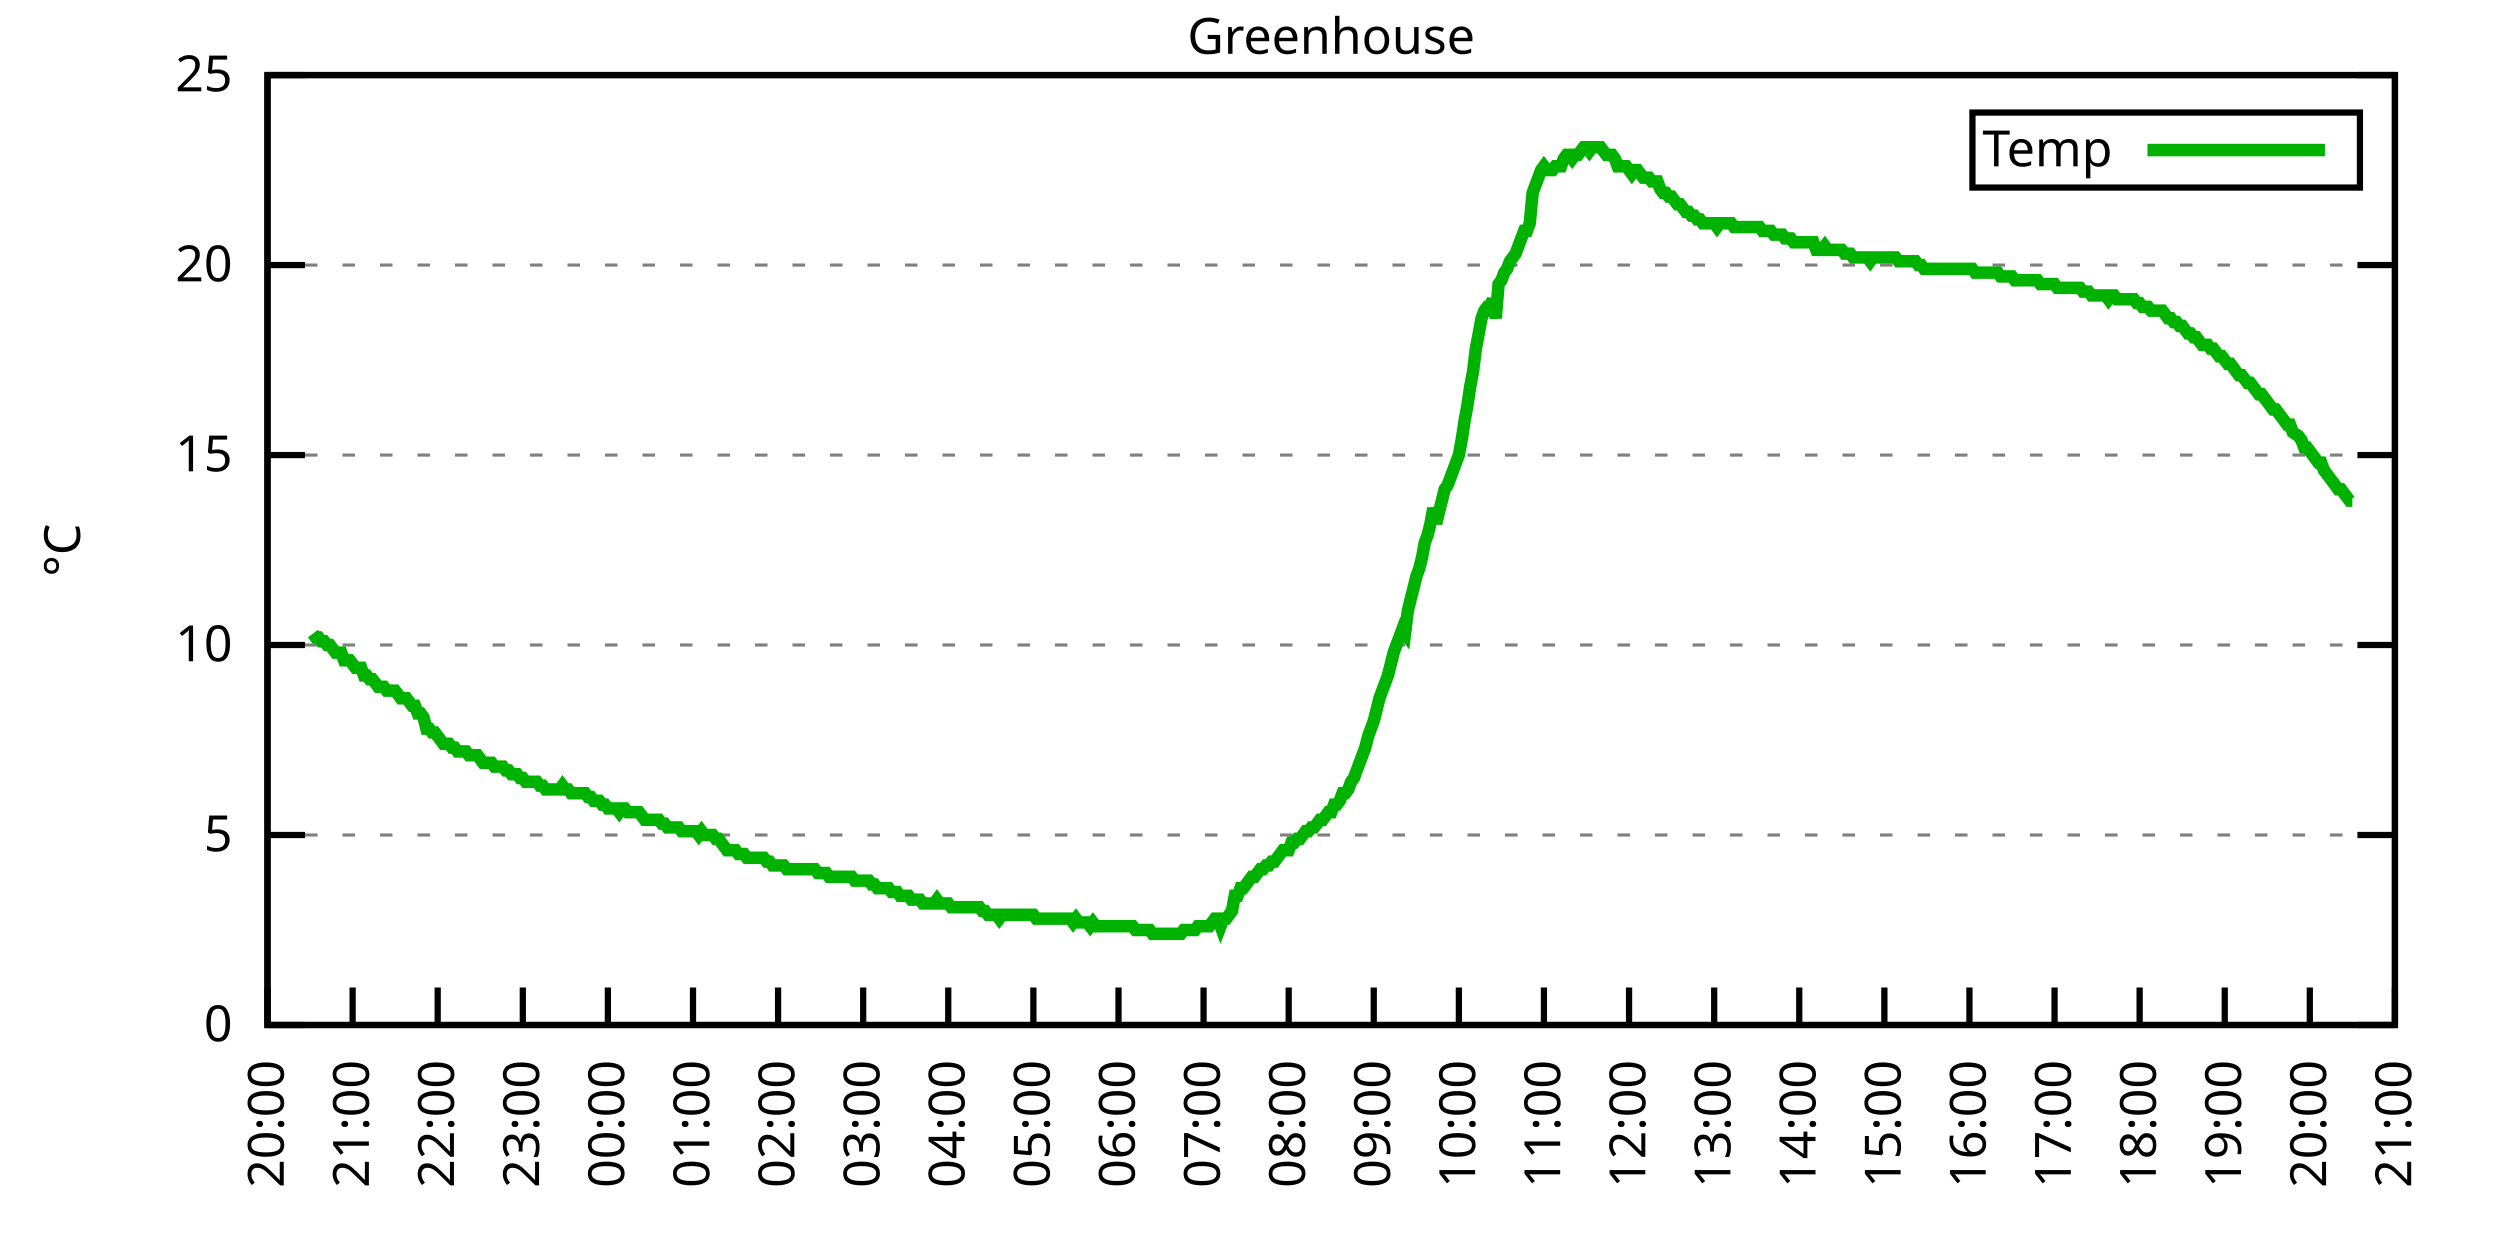
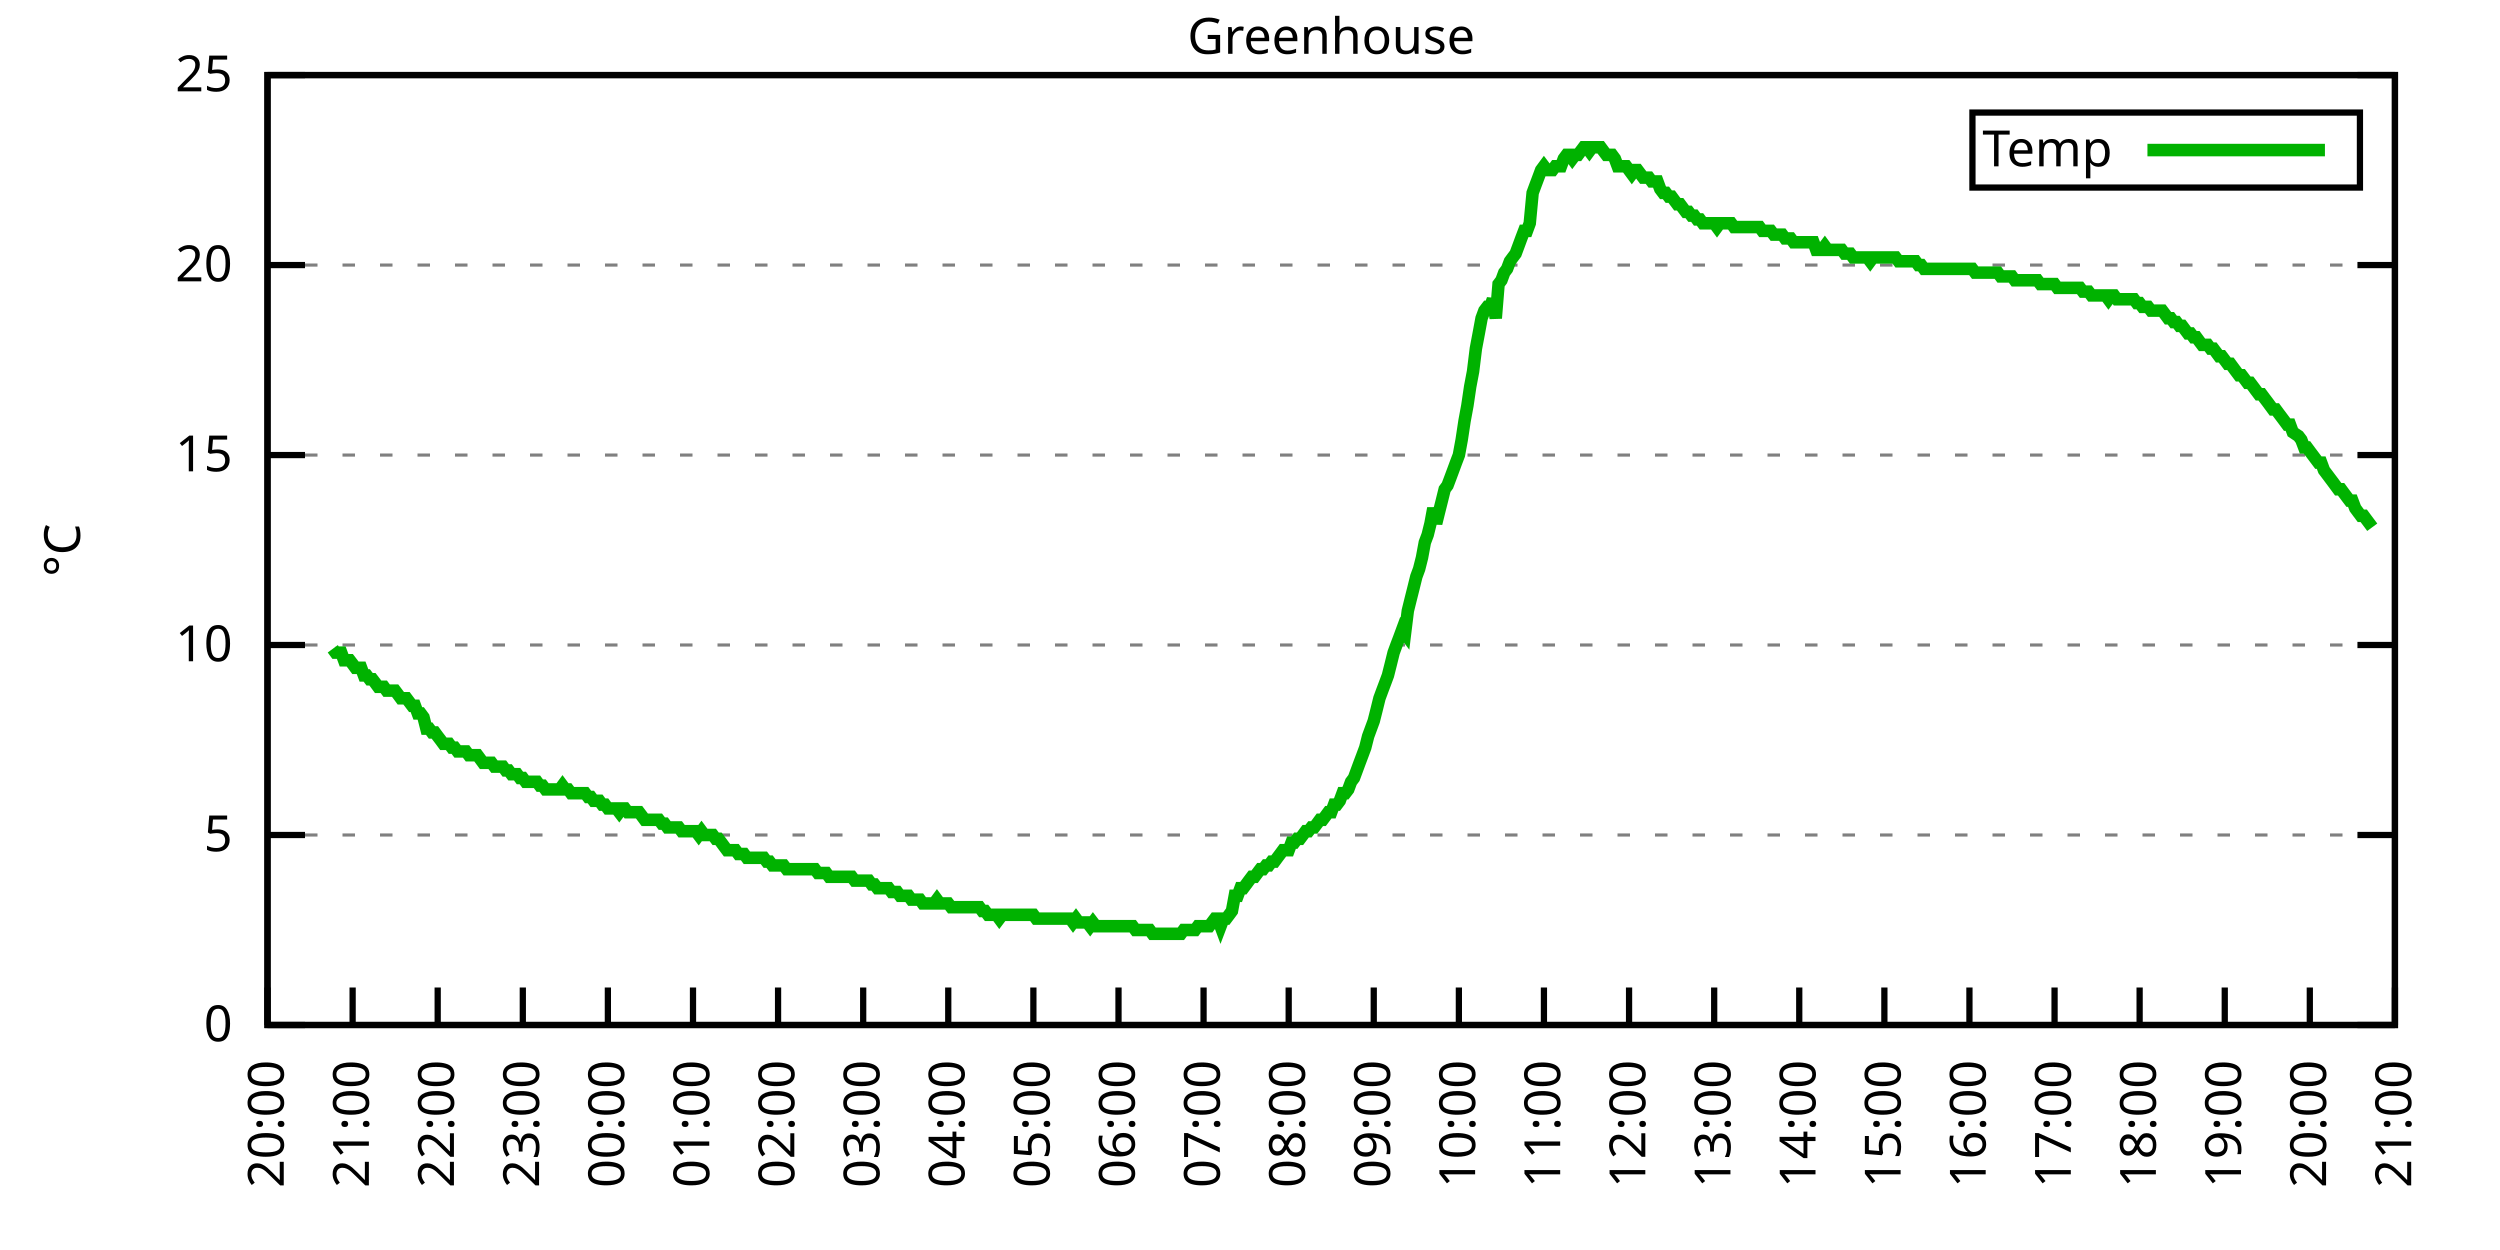
<svg xmlns="http://www.w3.org/2000/svg" xmlns:xlink="http://www.w3.org/1999/xlink" width="400" height="200" viewBox="0 0 400 200">
  <g id="gnuplot_canvas">
    <rect x="0" y="0" width="400" height="200" fill="none" />
    <defs>
      <circle id="gpDot" r="0.5" stroke-width="0.5" stroke="currentColor" />
      <path id="gpPt0" stroke-width="0.333" stroke="currentColor" d="M-1,0 h2 M0,-1 v2" />
      <path id="gpPt1" stroke-width="0.333" stroke="currentColor" d="M-1,-1 L1,1 M1,-1 L-1,1" />
      <path id="gpPt2" stroke-width="0.333" stroke="currentColor" d="M-1,0 L1,0 M0,-1 L0,1 M-1,-1 L1,1 M-1,1 L1,-1" />
      <rect id="gpPt3" stroke-width="0.333" stroke="currentColor" x="-1" y="-1" width="2" height="2" />
      <rect id="gpPt4" stroke-width="0.333" stroke="currentColor" fill="currentColor" x="-1" y="-1" width="2" height="2" />
      <circle id="gpPt5" stroke-width="0.333" stroke="currentColor" cx="0" cy="0" r="1" />
      <use xlink:href="#gpPt5" id="gpPt6" fill="currentColor" stroke="none" />
      <path id="gpPt7" stroke-width="0.333" stroke="currentColor" d="M0,-1.33 L-1.33,0.67 L1.33,0.67 z" />
      <use xlink:href="#gpPt7" id="gpPt8" fill="currentColor" stroke="none" />
      <use xlink:href="#gpPt7" id="gpPt9" stroke="currentColor" transform="rotate(180)" />
      <use xlink:href="#gpPt9" id="gpPt10" fill="currentColor" stroke="none" />
      <use xlink:href="#gpPt3" id="gpPt11" stroke="currentColor" transform="rotate(45)" />
      <use xlink:href="#gpPt11" id="gpPt12" fill="currentColor" stroke="none" />
      <path id="gpPt13" stroke-width="0.333" stroke="currentColor" d="M0,1.330 L1.265,0.411 L0.782,-1.067 L-0.782,-1.076 L-1.265,0.411 z" />
      <use xlink:href="#gpPt13" id="gpPt14" fill="currentColor" stroke="none" />
      <filter id="textbox" filterUnits="objectBoundingBox" x="0" y="0" height="1" width="1">
        <feFlood flood-color="white" flood-opacity="1" result="bgnd" />
        <feComposite in="SourceGraphic" in2="bgnd" operator="atop" />
      </filter>
      <filter id="greybox" filterUnits="objectBoundingBox" x="0" y="0" height="1" width="1">
        <feFlood flood-color="lightgrey" flood-opacity="1" result="grey" />
        <feComposite in="SourceGraphic" in2="grey" operator="atop" />
      </filter>
    </defs>
    <g fill="none" color="white" stroke="currentColor" stroke-width="1.00" stroke-linecap="butt" stroke-linejoin="miter">
</g>
    <g fill="none" color="black" stroke="currentColor" stroke-width="1.00" stroke-linecap="butt" stroke-linejoin="miter">
      <g stroke="none" shape-rendering="crispEdges">
        <polygon fill="rgb(255, 255, 255)" points="42.80,164.00 383.18,164.00 383.18,12.02 42.80,12.02 " />
      </g>
    </g>
    <g fill="none" color="black" stroke="currentColor" stroke-width="1.00" stroke-linecap="butt" stroke-linejoin="miter">
</g>
    <g fill="none" color="black" stroke="black" stroke-width="0.50" stroke-linecap="butt" stroke-linejoin="miter">
</g>
    <g fill="none" color="gray" stroke="currentColor" stroke-width="0.50" stroke-linecap="butt" stroke-linejoin="miter">
      <path stroke="gray" stroke-dasharray="2,4" class="gridline" d="M42.80,164.00 L383.19,164.00  " />
    </g>
    <g fill="none" color="gray" stroke="gray" stroke-width="1.00" stroke-linecap="butt" stroke-linejoin="miter">
</g>
    <g fill="none" color="black" stroke="currentColor" stroke-width="1.00" stroke-linecap="butt" stroke-linejoin="miter">
      <path stroke="black" d="M42.80,164.00 L48.80,164.00 M383.19,164.00 L377.19,164.00  " />
      <g transform="translate(37.20,166.60)" stroke="none" fill="black" font-family="Sans" font-size="8.00" text-anchor="end">
        <text>
          <tspan font-family="Sans"> 0</tspan>
        </text>
      </g>
    </g>
    <g fill="none" color="black" stroke="currentColor" stroke-width="1.00" stroke-linecap="butt" stroke-linejoin="miter">
</g>
    <g fill="none" color="black" stroke="black" stroke-width="0.50" stroke-linecap="butt" stroke-linejoin="miter">
</g>
    <g fill="none" color="gray" stroke="currentColor" stroke-width="0.50" stroke-linecap="butt" stroke-linejoin="miter">
      <path stroke="gray" stroke-dasharray="2,4" class="gridline" d="M42.80,133.60 L383.19,133.60  " />
    </g>
    <g fill="none" color="gray" stroke="gray" stroke-width="1.00" stroke-linecap="butt" stroke-linejoin="miter">
</g>
    <g fill="none" color="black" stroke="currentColor" stroke-width="1.00" stroke-linecap="butt" stroke-linejoin="miter">
      <path stroke="black" d="M42.80,133.60 L48.80,133.60 M383.19,133.60 L377.19,133.60  " />
      <g transform="translate(37.20,136.20)" stroke="none" fill="black" font-family="Sans" font-size="8.00" text-anchor="end">
        <text>
          <tspan font-family="Sans"> 5</tspan>
        </text>
      </g>
    </g>
    <g fill="none" color="black" stroke="currentColor" stroke-width="1.00" stroke-linecap="butt" stroke-linejoin="miter">
</g>
    <g fill="none" color="black" stroke="black" stroke-width="0.50" stroke-linecap="butt" stroke-linejoin="miter">
</g>
    <g fill="none" color="gray" stroke="currentColor" stroke-width="0.50" stroke-linecap="butt" stroke-linejoin="miter">
      <path stroke="gray" stroke-dasharray="2,4" class="gridline" d="M42.80,103.20 L383.19,103.20  " />
    </g>
    <g fill="none" color="gray" stroke="gray" stroke-width="1.00" stroke-linecap="butt" stroke-linejoin="miter">
</g>
    <g fill="none" color="black" stroke="currentColor" stroke-width="1.00" stroke-linecap="butt" stroke-linejoin="miter">
      <path stroke="black" d="M42.80,103.20 L48.80,103.20 M383.19,103.20 L377.19,103.20  " />
      <g transform="translate(37.20,105.80)" stroke="none" fill="black" font-family="Sans" font-size="8.00" text-anchor="end">
        <text>
          <tspan font-family="Sans"> 10</tspan>
        </text>
      </g>
    </g>
    <g fill="none" color="black" stroke="currentColor" stroke-width="1.00" stroke-linecap="butt" stroke-linejoin="miter">
</g>
    <g fill="none" color="black" stroke="black" stroke-width="0.50" stroke-linecap="butt" stroke-linejoin="miter">
</g>
    <g fill="none" color="gray" stroke="currentColor" stroke-width="0.50" stroke-linecap="butt" stroke-linejoin="miter">
      <path stroke="gray" stroke-dasharray="2,4" class="gridline" d="M42.80,72.81 L383.19,72.81  " />
    </g>
    <g fill="none" color="gray" stroke="gray" stroke-width="1.00" stroke-linecap="butt" stroke-linejoin="miter">
</g>
    <g fill="none" color="black" stroke="currentColor" stroke-width="1.00" stroke-linecap="butt" stroke-linejoin="miter">
      <path stroke="black" d="M42.80,72.81 L48.80,72.81 M383.19,72.81 L377.19,72.81  " />
      <g transform="translate(37.20,75.41)" stroke="none" fill="black" font-family="Sans" font-size="8.00" text-anchor="end">
        <text>
          <tspan font-family="Sans"> 15</tspan>
        </text>
      </g>
    </g>
    <g fill="none" color="black" stroke="currentColor" stroke-width="1.00" stroke-linecap="butt" stroke-linejoin="miter">
</g>
    <g fill="none" color="black" stroke="black" stroke-width="0.50" stroke-linecap="butt" stroke-linejoin="miter">
</g>
    <g fill="none" color="gray" stroke="currentColor" stroke-width="0.50" stroke-linecap="butt" stroke-linejoin="miter">
      <path stroke="gray" stroke-dasharray="2,4" class="gridline" d="M42.80,42.41 L383.19,42.41  " />
    </g>
    <g fill="none" color="gray" stroke="gray" stroke-width="1.00" stroke-linecap="butt" stroke-linejoin="miter">
</g>
    <g fill="none" color="black" stroke="currentColor" stroke-width="1.00" stroke-linecap="butt" stroke-linejoin="miter">
      <path stroke="black" d="M42.80,42.41 L48.80,42.41 M383.19,42.41 L377.19,42.41  " />
      <g transform="translate(37.20,45.01)" stroke="none" fill="black" font-family="Sans" font-size="8.00" text-anchor="end">
        <text>
          <tspan font-family="Sans"> 20</tspan>
        </text>
      </g>
    </g>
    <g fill="none" color="black" stroke="currentColor" stroke-width="1.00" stroke-linecap="butt" stroke-linejoin="miter">
</g>
    <g fill="none" color="black" stroke="black" stroke-width="0.50" stroke-linecap="butt" stroke-linejoin="miter">
</g>
    <g fill="none" color="gray" stroke="currentColor" stroke-width="0.50" stroke-linecap="butt" stroke-linejoin="miter">
      <path stroke="gray" stroke-dasharray="2,4" class="gridline" d="M42.80,12.01 L383.19,12.01  " />
    </g>
    <g fill="none" color="gray" stroke="gray" stroke-width="1.00" stroke-linecap="butt" stroke-linejoin="miter">
</g>
    <g fill="none" color="black" stroke="currentColor" stroke-width="1.00" stroke-linecap="butt" stroke-linejoin="miter">
      <path stroke="black" d="M42.80,12.01 L48.80,12.01 M383.19,12.01 L377.19,12.01  " />
      <g transform="translate(37.20,14.61)" stroke="none" fill="black" font-family="Sans" font-size="8.00" text-anchor="end">
        <text>
          <tspan font-family="Sans"> 25</tspan>
        </text>
      </g>
    </g>
    <g fill="none" color="black" stroke="currentColor" stroke-width="1.00" stroke-linecap="butt" stroke-linejoin="miter">
      <path stroke="black" d="M42.80,164.00 L42.80,158.00  " />
      <g transform="translate(45.40,169.60) rotate(270.00)" stroke="none" fill="black" font-family="Sans" font-size="8.00" text-anchor="end">
        <text>
          <tspan font-family="Sans">20:00</tspan>
        </text>
      </g>
    </g>
    <g fill="none" color="black" stroke="currentColor" stroke-width="1.00" stroke-linecap="butt" stroke-linejoin="miter">
      <path stroke="black" d="M56.42,164.00 L56.42,158.00  " />
      <g transform="translate(59.02,169.60) rotate(270.00)" stroke="none" fill="black" font-family="Sans" font-size="8.00" text-anchor="end">
        <text>
          <tspan font-family="Sans">21:00</tspan>
        </text>
      </g>
    </g>
    <g fill="none" color="black" stroke="currentColor" stroke-width="1.00" stroke-linecap="butt" stroke-linejoin="miter">
      <path stroke="black" d="M70.03,164.00 L70.03,158.00  " />
      <g transform="translate(72.63,169.60) rotate(270.00)" stroke="none" fill="black" font-family="Sans" font-size="8.00" text-anchor="end">
        <text>
          <tspan font-family="Sans">22:00</tspan>
        </text>
      </g>
    </g>
    <g fill="none" color="black" stroke="currentColor" stroke-width="1.00" stroke-linecap="butt" stroke-linejoin="miter">
      <path stroke="black" d="M83.65,164.00 L83.65,158.00  " />
      <g transform="translate(86.25,169.60) rotate(270.00)" stroke="none" fill="black" font-family="Sans" font-size="8.00" text-anchor="end">
        <text>
          <tspan font-family="Sans">23:00</tspan>
        </text>
      </g>
    </g>
    <g fill="none" color="black" stroke="currentColor" stroke-width="1.00" stroke-linecap="butt" stroke-linejoin="miter">
      <path stroke="black" d="M97.26,164.00 L97.26,158.00  " />
      <g transform="translate(99.86,169.60) rotate(270.00)" stroke="none" fill="black" font-family="Sans" font-size="8.00" text-anchor="end">
        <text>
          <tspan font-family="Sans">00:00</tspan>
        </text>
      </g>
    </g>
    <g fill="none" color="black" stroke="currentColor" stroke-width="1.00" stroke-linecap="butt" stroke-linejoin="miter">
      <path stroke="black" d="M110.88,164.00 L110.88,158.00  " />
      <g transform="translate(113.48,169.60) rotate(270.00)" stroke="none" fill="black" font-family="Sans" font-size="8.00" text-anchor="end">
        <text>
          <tspan font-family="Sans">01:00</tspan>
        </text>
      </g>
    </g>
    <g fill="none" color="black" stroke="currentColor" stroke-width="1.00" stroke-linecap="butt" stroke-linejoin="miter">
      <path stroke="black" d="M124.49,164.00 L124.49,158.00  " />
      <g transform="translate(127.09,169.60) rotate(270.00)" stroke="none" fill="black" font-family="Sans" font-size="8.00" text-anchor="end">
        <text>
          <tspan font-family="Sans">02:00</tspan>
        </text>
      </g>
    </g>
    <g fill="none" color="black" stroke="currentColor" stroke-width="1.00" stroke-linecap="butt" stroke-linejoin="miter">
      <path stroke="black" d="M138.11,164.00 L138.11,158.00  " />
      <g transform="translate(140.71,169.60) rotate(270.00)" stroke="none" fill="black" font-family="Sans" font-size="8.00" text-anchor="end">
        <text>
          <tspan font-family="Sans">03:00</tspan>
        </text>
      </g>
    </g>
    <g fill="none" color="black" stroke="currentColor" stroke-width="1.00" stroke-linecap="butt" stroke-linejoin="miter">
      <path stroke="black" d="M151.72,164.00 L151.72,158.00  " />
      <g transform="translate(154.32,169.60) rotate(270.00)" stroke="none" fill="black" font-family="Sans" font-size="8.00" text-anchor="end">
        <text>
          <tspan font-family="Sans">04:00</tspan>
        </text>
      </g>
    </g>
    <g fill="none" color="black" stroke="currentColor" stroke-width="1.00" stroke-linecap="butt" stroke-linejoin="miter">
      <path stroke="black" d="M165.34,164.00 L165.34,158.00  " />
      <g transform="translate(167.94,169.60) rotate(270.00)" stroke="none" fill="black" font-family="Sans" font-size="8.00" text-anchor="end">
        <text>
          <tspan font-family="Sans">05:00</tspan>
        </text>
      </g>
    </g>
    <g fill="none" color="black" stroke="currentColor" stroke-width="1.00" stroke-linecap="butt" stroke-linejoin="miter">
      <path stroke="black" d="M178.96,164.00 L178.96,158.00  " />
      <g transform="translate(181.56,169.60) rotate(270.00)" stroke="none" fill="black" font-family="Sans" font-size="8.00" text-anchor="end">
        <text>
          <tspan font-family="Sans">06:00</tspan>
        </text>
      </g>
    </g>
    <g fill="none" color="black" stroke="currentColor" stroke-width="1.00" stroke-linecap="butt" stroke-linejoin="miter">
      <path stroke="black" d="M192.57,164.00 L192.57,158.00  " />
      <g transform="translate(195.17,169.60) rotate(270.00)" stroke="none" fill="black" font-family="Sans" font-size="8.00" text-anchor="end">
        <text>
          <tspan font-family="Sans">07:00</tspan>
        </text>
      </g>
    </g>
    <g fill="none" color="black" stroke="currentColor" stroke-width="1.00" stroke-linecap="butt" stroke-linejoin="miter">
      <path stroke="black" d="M206.19,164.00 L206.19,158.00  " />
      <g transform="translate(208.79,169.60) rotate(270.00)" stroke="none" fill="black" font-family="Sans" font-size="8.00" text-anchor="end">
        <text>
          <tspan font-family="Sans">08:00</tspan>
        </text>
      </g>
    </g>
    <g fill="none" color="black" stroke="currentColor" stroke-width="1.00" stroke-linecap="butt" stroke-linejoin="miter">
      <path stroke="black" d="M219.80,164.00 L219.80,158.00  " />
      <g transform="translate(222.40,169.60) rotate(270.00)" stroke="none" fill="black" font-family="Sans" font-size="8.00" text-anchor="end">
        <text>
          <tspan font-family="Sans">09:00</tspan>
        </text>
      </g>
    </g>
    <g fill="none" color="black" stroke="currentColor" stroke-width="1.00" stroke-linecap="butt" stroke-linejoin="miter">
      <path stroke="black" d="M233.42,164.00 L233.42,158.00  " />
      <g transform="translate(236.02,169.60) rotate(270.00)" stroke="none" fill="black" font-family="Sans" font-size="8.00" text-anchor="end">
        <text>
          <tspan font-family="Sans">10:00</tspan>
        </text>
      </g>
    </g>
    <g fill="none" color="black" stroke="currentColor" stroke-width="1.00" stroke-linecap="butt" stroke-linejoin="miter">
      <path stroke="black" d="M247.03,164.00 L247.03,158.00  " />
      <g transform="translate(249.63,169.60) rotate(270.00)" stroke="none" fill="black" font-family="Sans" font-size="8.00" text-anchor="end">
        <text>
          <tspan font-family="Sans">11:00</tspan>
        </text>
      </g>
    </g>
    <g fill="none" color="black" stroke="currentColor" stroke-width="1.00" stroke-linecap="butt" stroke-linejoin="miter">
      <path stroke="black" d="M260.65,164.00 L260.65,158.00  " />
      <g transform="translate(263.25,169.60) rotate(270.00)" stroke="none" fill="black" font-family="Sans" font-size="8.00" text-anchor="end">
        <text>
          <tspan font-family="Sans">12:00</tspan>
        </text>
      </g>
    </g>
    <g fill="none" color="black" stroke="currentColor" stroke-width="1.00" stroke-linecap="butt" stroke-linejoin="miter">
      <path stroke="black" d="M274.27,164.00 L274.27,158.00  " />
      <g transform="translate(276.87,169.60) rotate(270.00)" stroke="none" fill="black" font-family="Sans" font-size="8.00" text-anchor="end">
        <text>
          <tspan font-family="Sans">13:00</tspan>
        </text>
      </g>
    </g>
    <g fill="none" color="black" stroke="currentColor" stroke-width="1.00" stroke-linecap="butt" stroke-linejoin="miter">
      <path stroke="black" d="M287.88,164.00 L287.88,158.00  " />
      <g transform="translate(290.48,169.60) rotate(270.00)" stroke="none" fill="black" font-family="Sans" font-size="8.00" text-anchor="end">
        <text>
          <tspan font-family="Sans">14:00</tspan>
        </text>
      </g>
    </g>
    <g fill="none" color="black" stroke="currentColor" stroke-width="1.00" stroke-linecap="butt" stroke-linejoin="miter">
      <path stroke="black" d="M301.50,164.00 L301.50,158.00  " />
      <g transform="translate(304.10,169.60) rotate(270.00)" stroke="none" fill="black" font-family="Sans" font-size="8.00" text-anchor="end">
        <text>
          <tspan font-family="Sans">15:00</tspan>
        </text>
      </g>
    </g>
    <g fill="none" color="black" stroke="currentColor" stroke-width="1.00" stroke-linecap="butt" stroke-linejoin="miter">
      <path stroke="black" d="M315.11,164.00 L315.11,158.00  " />
      <g transform="translate(317.71,169.60) rotate(270.00)" stroke="none" fill="black" font-family="Sans" font-size="8.00" text-anchor="end">
        <text>
          <tspan font-family="Sans">16:00</tspan>
        </text>
      </g>
    </g>
    <g fill="none" color="black" stroke="currentColor" stroke-width="1.00" stroke-linecap="butt" stroke-linejoin="miter">
      <path stroke="black" d="M328.73,164.00 L328.73,158.00  " />
      <g transform="translate(331.33,169.60) rotate(270.00)" stroke="none" fill="black" font-family="Sans" font-size="8.00" text-anchor="end">
        <text>
          <tspan font-family="Sans">17:00</tspan>
        </text>
      </g>
    </g>
    <g fill="none" color="black" stroke="currentColor" stroke-width="1.00" stroke-linecap="butt" stroke-linejoin="miter">
      <path stroke="black" d="M342.34,164.00 L342.34,158.00  " />
      <g transform="translate(344.94,169.60) rotate(270.00)" stroke="none" fill="black" font-family="Sans" font-size="8.00" text-anchor="end">
        <text>
          <tspan font-family="Sans">18:00</tspan>
        </text>
      </g>
    </g>
    <g fill="none" color="black" stroke="currentColor" stroke-width="1.00" stroke-linecap="butt" stroke-linejoin="miter">
      <path stroke="black" d="M355.96,164.00 L355.96,158.00  " />
      <g transform="translate(358.56,169.60) rotate(270.00)" stroke="none" fill="black" font-family="Sans" font-size="8.00" text-anchor="end">
        <text>
          <tspan font-family="Sans">19:00</tspan>
        </text>
      </g>
    </g>
    <g fill="none" color="black" stroke="currentColor" stroke-width="1.00" stroke-linecap="butt" stroke-linejoin="miter">
      <path stroke="black" d="M369.57,164.00 L369.57,158.00  " />
      <g transform="translate(372.17,169.60) rotate(270.00)" stroke="none" fill="black" font-family="Sans" font-size="8.00" text-anchor="end">
        <text>
          <tspan font-family="Sans">20:00</tspan>
        </text>
      </g>
    </g>
    <g fill="none" color="black" stroke="currentColor" stroke-width="1.00" stroke-linecap="butt" stroke-linejoin="miter">
      <path stroke="black" d="M383.19,164.00 L383.19,158.00  " />
      <g transform="translate(385.79,169.60) rotate(270.00)" stroke="none" fill="black" font-family="Sans" font-size="8.00" text-anchor="end">
        <text>
          <tspan font-family="Sans">21:00</tspan>
        </text>
      </g>
    </g>
    <g fill="none" color="black" stroke="currentColor" stroke-width="1.00" stroke-linecap="butt" stroke-linejoin="miter">
</g>
    <g fill="none" color="black" stroke="currentColor" stroke-width="1.00" stroke-linecap="butt" stroke-linejoin="miter">
      <path stroke="black" d="M42.80,12.01 L42.80,164.00 L383.19,164.00 L383.19,12.01 L42.80,12.01 Z  " />
    </g>
    <g fill="none" color="black" stroke="currentColor" stroke-width="1.00" stroke-linecap="butt" stroke-linejoin="miter">
</g>
    <g fill="none" color="black" stroke="currentColor" stroke-width="1.00" stroke-linecap="butt" stroke-linejoin="miter">
      <path stroke="black" d="M315.59,30.01 L315.59,18.01 L377.59,18.01 L377.59,30.01 L315.59,30.01 Z  " />
    </g>
    <g id="Greenhouse_plot_1">
      <g fill="none" color="white" stroke="black" stroke-width="2.00" stroke-linecap="butt" stroke-linejoin="miter">
</g>
      <g fill="none" color="black" stroke="currentColor" stroke-width="2.00" stroke-linecap="butt" stroke-linejoin="miter">
        <g transform="translate(337.99,26.61)" stroke="none" fill="black" font-family="Sans" font-size="8.00" text-anchor="end">
          <text>
            <tspan font-family="Sans">Temp</tspan>
          </text>
        </g>
      </g>
      <g fill="none" color="black" stroke="currentColor" stroke-width="2.00" stroke-linecap="butt" stroke-linejoin="miter">
-         <path stroke="rgb(  0, 178,   0)" d="M343.59,24.01 L371.99,24.01 M50.06,101.38 L50.52,101.99 L50.97,101.99 L51.42,102.60 L51.88,102.60 L52.33,103.20   L52.78,103.20 L53.24,103.81 L53.69,104.42 L54.15,104.42 L54.60,104.42 L55.05,105.64 L55.51,105.64 L55.96,105.64   L56.42,106.24 L56.87,106.85 L57.32,106.85 L57.78,106.85 L58.23,108.07 L58.68,108.07 L59.14,108.68 L59.59,108.68   L60.05,109.28 L60.50,109.89 L60.95,109.89 L61.41,109.89 L61.86,110.50 L62.32,110.50 L62.77,110.50 L63.22,110.50   L63.68,111.11 L64.13,111.72 L64.58,111.72 L65.04,111.72 L65.49,112.32 L65.95,112.93 L66.40,112.93 L66.85,114.15   L67.31,114.15 L67.76,114.76 L68.22,116.58 L68.67,116.58 L69.12,117.19 L69.58,117.19 L70.03,117.80 L70.49,118.40   L70.94,119.01 L71.39,119.01 L71.85,119.01 L72.30,119.62 L72.75,119.62 L73.21,120.23 L73.66,120.23 L74.12,120.23   L74.57,120.23 L75.02,120.83 L75.48,120.83 L75.93,120.83 L76.39,120.83 L76.84,121.44 L77.29,122.05 L77.75,122.05   L78.20,122.05 L78.65,122.05 L79.11,122.66 L79.56,122.66 L80.02,122.66 L80.47,122.66 L80.92,123.27 L81.38,123.27   L81.83,123.87 L82.29,123.87 L82.74,123.87 L83.19,124.48 L83.65,124.48 L84.10,125.09 L84.55,125.09 L85.01,125.09   L85.46,125.09 L85.92,125.09 L86.37,125.70 L86.82,125.70 L87.28,126.31 L87.73,126.31 L88.19,126.31 L88.64,126.31   L89.09,126.31 L89.55,126.31 L90.00,125.70 L90.45,126.31 L90.91,126.31 L91.36,126.91 L91.82,126.91 L92.27,126.91   L92.72,126.91 L93.18,126.91 L93.63,126.91 L94.09,127.52 L94.54,127.52 L94.99,128.13 L95.45,128.13 L95.90,128.13   L96.35,128.74 L96.81,128.74 L97.26,129.35 L97.72,129.35 L98.17,129.35 L98.62,129.35 L99.08,129.95 L99.53,129.35   L99.99,129.35 L100.44,129.95 L100.89,129.95 L101.35,129.95 L101.80,129.95 L102.25,129.95 L102.71,130.56 L103.16,131.17   L103.62,131.17 L104.07,131.17 L104.52,131.17 L104.98,131.17 L105.43,131.17 L105.89,131.78 L106.34,131.78 L106.79,132.39   L107.25,132.39 L107.70,132.39 L108.15,132.39 L108.61,132.39 L109.06,132.99 L109.52,132.99 L109.97,132.99 L110.42,132.99   L110.88,132.99 L111.33,132.99 L111.79,133.60 L112.24,132.99 L112.69,133.60 L113.15,133.60 L113.60,133.60 L114.05,133.60   L114.51,134.21 L114.96,134.21 L115.42,134.82 L115.87,135.43 L116.32,136.03 L116.78,136.03 L117.23,136.03 L117.69,136.03   L118.14,136.64 L118.59,136.64 L119.05,136.64 L119.50,137.25 L119.96,137.25 L120.41,137.25 L120.86,137.25 L121.32,137.25   L121.77,137.25 L122.22,137.25 L122.68,137.86 L123.13,137.86 L123.59,138.47 L124.04,138.47 L124.49,138.47 L124.95,138.47   L125.40,138.47 L125.86,139.07 L126.31,139.07 L126.76,139.07 L127.22,139.07 L127.67,139.07 L128.12,139.07 L128.58,139.07   L129.03,139.07 L129.49,139.07 L129.94,139.07 L130.39,139.07 L130.85,139.68 L131.30,139.68 L131.76,139.68 L132.21,139.68   L132.66,140.29 L133.12,140.29 L133.57,140.29 L134.02,140.29 L134.48,140.29 L134.93,140.29 L135.39,140.29 L135.84,140.29   L136.29,140.29 L136.75,140.90 L137.20,140.90 L137.66,140.90 L138.11,140.90 L138.56,140.90 L139.02,140.90 L139.47,141.51   L139.92,141.51 L140.38,142.11 L140.83,142.11 L141.29,142.11 L141.74,142.11 L142.19,142.11 L142.65,142.72 L143.10,142.72   L143.56,142.72 L144.01,143.33 L144.46,143.33 L144.92,143.33 L145.37,143.33 L145.82,143.94 L146.28,143.94 L146.73,143.94   L147.19,143.94 L147.64,144.55 L148.09,144.55 L148.55,144.55 L149.00,144.55 L149.46,144.55 L149.91,143.94 L150.36,144.55   L150.82,144.55 L151.27,144.55 L151.72,144.55 L152.18,145.15 L152.63,145.15 L153.09,145.15 L153.54,145.15 L153.99,145.15   L154.45,145.15 L154.90,145.15 L155.36,145.15 L155.81,145.15 L156.26,145.15 L156.72,145.15 L157.17,145.76 L157.62,145.76   L158.08,146.37 L158.53,146.37 L158.99,146.37 L159.44,146.37 L159.89,146.98 L160.35,146.37 L160.80,146.37 L161.26,146.37   L161.71,146.37 L162.16,146.37 L162.62,146.37 L163.07,146.37 L163.52,146.37 L163.98,146.37 L164.43,146.37 L164.89,146.37   L165.34,146.37 L165.79,146.98 L166.25,146.98 L166.70,146.98 L167.16,146.98 L167.61,146.98 L168.06,146.98 L168.52,146.98   L168.97,146.98 L169.43,146.98 L169.88,146.98 L170.33,146.98 L170.79,146.98 L171.24,146.98 L171.69,147.59 L172.15,146.98   L172.60,147.59 L173.06,147.59 L173.51,147.59 L173.96,147.59 L174.42,148.19 L174.87,147.59 L175.33,148.19 L175.78,148.19   L176.23,148.19 L176.69,148.19 L177.14,148.19 L177.59,148.19 L178.05,148.19 L178.50,148.19 L178.96,148.19 L179.41,148.19   L179.86,148.19 L180.32,148.19 L180.77,148.19 L181.23,148.19 L181.68,148.80 L182.13,148.80 L182.59,148.80 L183.04,148.80   L183.49,148.80 L183.95,148.80 L184.40,149.41 L184.86,149.41 L185.31,149.41 L185.76,149.41 L186.22,149.41 L186.67,149.41   L187.13,149.41 L187.58,149.41 L188.03,149.41 L188.49,149.41 L188.94,149.41 L189.39,148.80 L189.85,148.80 L190.30,148.80   L190.76,148.80 L191.21,148.80 L191.66,148.19 L192.12,148.19 L192.57,148.19 L193.03,148.19 L193.48,148.19 L193.93,147.59   L194.39,146.98 L194.84,146.98 L195.29,148.19 L195.75,146.98 L196.20,146.98 L196.66,146.37 L197.11,145.76 L197.56,143.33   L198.02,143.33 L198.47,142.11 L198.93,142.11 L199.38,141.51 L199.83,140.90 L200.29,140.29 L200.74,140.29 L201.19,139.68   L201.65,139.07 L202.10,139.07 L202.56,138.47 L203.01,138.47 L203.46,137.86 L203.92,137.86 L204.37,137.25 L204.83,136.64   L205.28,136.03 L205.73,136.03 L206.19,136.03 L206.64,134.82 L207.09,134.82 L207.55,134.21 L208.00,134.21 L208.46,133.60   L208.91,132.99 L209.36,132.99 L209.82,132.39 L210.27,132.39 L210.73,131.78 L211.18,131.17 L211.63,131.17 L212.09,130.56   L212.54,129.95 L213.00,129.95 L213.45,128.74 L213.90,128.74 L214.36,128.13 L214.81,126.91 L215.26,126.91 L215.72,126.31   L216.17,125.09 L216.63,124.48 L217.08,123.27 L217.53,122.05 L217.99,120.83 L218.44,119.62 L218.90,117.80 L219.35,116.58   L219.80,115.36 L220.26,113.54 L220.71,111.72 L221.16,110.50 L221.62,109.28 L222.07,108.07 L222.53,106.24 L222.98,104.42   L223.43,103.20 L223.89,101.99 L224.34,100.77 L224.80,101.38 L225.25,97.73 L225.70,95.91 L226.16,94.08 L226.61,92.26   L227.06,91.04 L227.52,89.22 L227.97,86.79 L228.43,85.57 L228.88,83.75 L229.33,81.32 L229.79,83.75 L230.24,81.93   L230.70,80.10 L231.15,78.28 L231.60,77.67 L232.06,76.45 L232.51,75.24 L232.96,74.02 L233.42,72.81 L233.87,70.37   L234.33,67.33 L234.78,64.90 L235.23,61.86 L235.69,59.43 L236.14,55.78 L236.60,53.35 L237.05,50.92 L237.50,49.70   L237.96,49.10 L238.41,49.10 L238.86,47.88 L239.32,50.92 L239.77,45.45 L240.23,44.84 L240.68,43.62 L241.13,43.02   L241.59,41.80 L242.04,41.19 L242.50,40.58 L242.95,39.37 L243.40,38.15 L243.86,36.94 L244.31,36.94 L244.76,35.72   L245.22,30.86 L245.67,29.64 L246.13,28.42 L246.58,27.21 L247.03,26.60 L247.49,27.21 L247.94,27.21 L248.40,27.21   L248.85,26.60 L249.30,26.60 L249.76,26.60 L250.21,25.39 L250.66,24.78 L251.12,24.78 L251.57,25.39 L252.03,24.78   L252.48,24.78 L252.93,24.17 L253.39,23.56 L253.84,23.56 L254.30,24.17 L254.75,23.56 L255.20,23.56 L255.66,23.56   L256.11,23.56 L256.56,24.17 L257.02,24.78 L257.47,24.78 L257.93,24.78 L258.38,25.39 L258.83,26.60 L259.29,26.60   L259.74,26.60 L260.20,26.60 L260.65,27.21 L261.10,27.82 L261.56,27.21 L262.01,27.21 L262.47,27.82 L262.92,28.42   L263.37,28.42 L263.83,28.42 L264.28,29.03 L264.73,29.03 L265.19,29.03 L265.64,30.25 L266.10,30.86 L266.55,30.86   L267.00,31.46 L267.46,31.46 L267.91,32.07 L268.37,32.68 L268.82,32.68 L269.27,33.29 L269.73,33.90 L270.18,33.90   L270.63,34.50 L271.09,34.50 L271.54,35.11 L272.00,35.11 L272.45,35.72 L272.90,35.72 L273.36,35.72 L273.81,35.72   L274.27,35.72 L274.72,36.33 L275.17,35.72 L275.63,35.72 L276.08,35.72 L276.53,35.72 L276.99,35.72 L277.44,36.33   L277.90,36.33 L278.35,36.33 L278.80,36.33 L279.26,36.33 L279.71,36.33 L280.17,36.33 L280.62,36.33 L281.07,36.33   L281.53,36.33 L281.98,36.94 L282.43,36.94 L282.89,36.94 L283.34,36.94 L283.80,37.54 L284.25,37.54 L284.70,37.54   L285.16,37.54 L285.61,38.15 L286.07,38.15 L286.52,38.15 L286.97,38.76 L287.43,38.76 L287.88,38.76 L288.33,38.76   L288.79,38.76 L289.24,38.76 L289.70,38.76 L290.15,38.76 L290.60,39.98 L291.06,39.98 L291.51,39.98 L291.97,39.37   L292.42,39.98 L292.87,39.98 L293.33,39.98 L293.78,39.98 L294.23,39.98 L294.69,39.98 L295.14,40.58 L295.60,40.58   L296.05,40.58 L296.50,41.19 L296.96,41.19 L297.41,41.19 L297.87,41.19 L298.32,41.19 L298.77,41.19 L299.23,41.80   L299.68,41.19 L300.13,41.19 L300.59,41.19 L301.04,41.19 L301.50,41.19 L301.95,41.19 L302.40,41.19 L302.86,41.19   L303.31,41.19 L303.77,41.80 L304.22,41.80 L304.67,41.80 L305.13,41.80 L305.58,41.80 L306.03,41.80 L306.49,41.80   L306.94,42.41 L307.40,42.41 L307.85,43.02 L308.30,43.02 L308.76,43.02 L309.21,43.02 L309.67,43.02 L310.12,43.02   L310.57,43.02 L311.03,43.02 L311.48,43.02 L311.94,43.02 L312.39,43.02 L312.84,43.02 L313.30,43.02 L313.75,43.02   L314.20,43.02 L314.66,43.02 L315.11,43.02 L315.57,43.02 L316.02,43.62 L316.47,43.62 L316.93,43.62 L317.38,43.62   L317.84,43.62 L318.29,43.62 L318.74,43.62 L319.20,43.62 L319.65,43.62 L320.10,44.23 L320.56,44.23 L321.01,44.23   L321.47,44.23 L321.92,44.23 L322.37,44.84 L322.83,44.84 L323.28,44.84 L323.74,44.84 L324.19,44.84 L324.64,44.84   L325.10,44.84 L325.55,44.84 L326.00,44.84 L326.46,45.45 L326.91,45.45 L327.37,45.45 L327.82,45.45 L328.27,45.45   L328.73,45.45 L329.18,46.06 L329.64,46.06 L330.09,46.06 L330.54,46.06 L331.00,46.06 L331.45,46.06 L331.90,46.06   L332.36,46.06 L332.81,46.06 L333.27,46.66 L333.72,46.66 L334.17,46.66 L334.63,47.27 L335.08,47.27 L335.54,47.27   L335.99,47.27 L336.44,47.27 L336.90,47.27 L337.35,47.88 L337.80,47.27 L338.26,47.27 L338.71,47.88 L339.17,47.88   L339.62,47.88 L340.07,47.88 L340.53,47.88 L340.98,47.88 L341.44,47.88 L341.89,48.49 L342.34,48.49 L342.80,49.10   L343.25,49.10 L343.70,49.10 L344.16,49.70 L344.61,49.70 L345.07,49.70 L345.52,49.70 L345.97,49.70 L346.43,50.31   L346.88,50.92 L347.34,50.92 L347.79,51.53 L348.24,51.53 L348.70,52.14 L349.15,52.14 L349.60,52.74 L350.06,53.35   L350.51,53.35 L350.97,53.96 L351.42,53.96 L351.87,54.57 L352.33,55.18 L352.78,55.18 L353.24,55.18 L353.69,55.78   L354.14,55.78 L354.60,56.39 L355.05,57.00 L355.50,57.00 L355.96,57.61 L356.41,58.21 L356.87,58.21 L357.32,58.82   L357.77,59.43 L358.23,60.04 L358.68,60.04 L359.14,60.65 L359.59,61.25 L360.04,61.25 L360.50,61.86 L360.95,62.47   L361.41,63.08 L361.86,63.08 L362.31,63.69 L362.77,64.29 L363.22,64.90 L363.67,65.51 L364.13,65.51 L364.58,66.12   L365.04,66.73 L365.49,67.33 L365.94,67.94 L366.40,67.94 L366.85,69.16 L367.76,69.77 L368.21,70.37 L368.67,71.59   L369.12,71.59 L369.57,72.20 L370.03,72.81 L370.48,73.41 L370.94,74.02 L371.39,74.02 L371.84,75.24 L372.30,75.85   L372.75,76.45 L373.21,77.06 L373.66,77.67 L374.11,78.28 L374.57,78.28 L375.02,78.89 L375.47,79.49 L375.93,80.10   L376.38,80.10  " />
+         <path stroke="rgb(  0, 178,   0)" d="M343.59,24.01 L371.99,24.01 M53.24,103.81 L53.69,104.42 L54.15,104.42 L54.60,104.42 L55.05,105.64 L55.51,105.64   L55.96,105.64 L56.42,106.24 L56.87,106.85 L57.32,106.85 L57.78,106.85 L58.23,108.07 L58.68,108.07 L59.14,108.68   L59.59,108.68 L60.05,109.28 L60.50,109.89 L60.95,109.89 L61.41,109.89 L61.86,110.50 L62.32,110.50 L62.77,110.50   L63.22,110.50 L63.68,111.11 L64.13,111.72 L64.58,111.72 L65.04,111.72 L65.49,112.32 L65.95,112.93 L66.40,112.93   L66.85,114.15 L67.31,114.15 L67.76,114.76 L68.22,116.58 L68.67,116.58 L69.12,117.19 L69.58,117.19 L70.03,117.80   L70.49,118.40 L70.94,119.01 L71.39,119.01 L71.85,119.01 L72.30,119.62 L72.75,119.62 L73.21,120.23 L73.66,120.23   L74.12,120.23 L74.57,120.23 L75.02,120.83 L75.48,120.83 L75.93,120.83 L76.39,120.83 L76.84,121.44 L77.29,122.05   L77.75,122.05 L78.20,122.05 L78.65,122.05 L79.11,122.66 L79.56,122.66 L80.02,122.66 L80.47,122.66 L80.92,123.27   L81.38,123.27 L81.83,123.87 L82.29,123.87 L82.74,123.87 L83.19,124.48 L83.65,124.48 L84.10,125.09 L84.55,125.09   L85.01,125.09 L85.46,125.09 L85.92,125.09 L86.37,125.70 L86.82,125.70 L87.28,126.31 L87.73,126.31 L88.19,126.31   L88.64,126.31 L89.09,126.31 L89.55,126.31 L90.00,125.70 L90.45,126.31 L90.91,126.31 L91.36,126.91 L91.82,126.91   L92.27,126.91 L92.72,126.91 L93.18,126.91 L93.63,126.91 L94.09,127.52 L94.54,127.52 L94.99,128.13 L95.45,128.13   L95.90,128.13 L96.35,128.74 L96.81,128.74 L97.26,129.35 L97.72,129.35 L98.17,129.35 L98.62,129.35 L99.08,129.95   L99.53,129.35 L99.99,129.35 L100.44,129.95 L100.89,129.95 L101.35,129.95 L101.80,129.95 L102.25,129.95 L102.71,130.56   L103.16,131.17 L103.62,131.17 L104.07,131.17 L104.52,131.17 L104.98,131.17 L105.43,131.17 L105.89,131.78 L106.34,131.78   L106.79,132.39 L107.25,132.39 L107.70,132.39 L108.15,132.39 L108.61,132.39 L109.06,132.99 L109.52,132.99 L109.97,132.99   L110.42,132.99 L110.88,132.99 L111.33,132.99 L111.79,133.60 L112.24,132.99 L112.69,133.60 L113.15,133.60 L113.60,133.60   L114.05,133.60 L114.51,134.21 L114.96,134.21 L115.42,134.82 L115.87,135.43 L116.32,136.03 L116.78,136.03 L117.23,136.03   L117.69,136.03 L118.14,136.64 L118.59,136.64 L119.05,136.64 L119.50,137.25 L119.96,137.25 L120.41,137.25 L120.86,137.25   L121.32,137.25 L121.77,137.25 L122.22,137.25 L122.68,137.86 L123.13,137.86 L123.59,138.47 L124.04,138.47 L124.49,138.47   L124.95,138.47 L125.40,138.47 L125.86,139.07 L126.31,139.07 L126.76,139.07 L127.22,139.07 L127.67,139.07 L128.12,139.07   L128.58,139.07 L129.03,139.07 L129.49,139.07 L129.94,139.07 L130.39,139.07 L130.85,139.68 L131.30,139.68 L131.76,139.68   L132.21,139.68 L132.66,140.29 L133.12,140.29 L133.57,140.29 L134.02,140.29 L134.48,140.29 L134.93,140.29 L135.39,140.29   L135.84,140.29 L136.29,140.29 L136.75,140.90 L137.20,140.90 L137.66,140.90 L138.11,140.90 L138.56,140.90 L139.02,140.90   L139.47,141.51 L139.92,141.51 L140.38,142.11 L140.83,142.11 L141.29,142.11 L141.74,142.11 L142.19,142.11 L142.65,142.72   L143.10,142.72 L143.56,142.72 L144.01,143.33 L144.46,143.33 L144.92,143.33 L145.37,143.33 L145.82,143.94 L146.28,143.94   L146.73,143.94 L147.19,143.94 L147.64,144.55 L148.09,144.55 L148.55,144.55 L149.00,144.55 L149.46,144.55 L149.91,143.94   L150.36,144.55 L150.82,144.55 L151.27,144.55 L151.72,144.55 L152.18,145.15 L152.63,145.15 L153.09,145.15 L153.54,145.15   L153.99,145.15 L154.45,145.15 L154.90,145.15 L155.36,145.15 L155.81,145.15 L156.26,145.15 L156.72,145.15 L157.17,145.76   L157.62,145.76 L158.08,146.37 L158.53,146.37 L158.99,146.37 L159.44,146.37 L159.89,146.98 L160.35,146.37 L160.80,146.37   L161.26,146.37 L161.71,146.37 L162.16,146.37 L162.62,146.37 L163.07,146.37 L163.52,146.37 L163.98,146.37 L164.43,146.37   L164.89,146.37 L165.34,146.37 L165.79,146.98 L166.25,146.98 L166.70,146.98 L167.16,146.98 L167.61,146.98 L168.06,146.98   L168.52,146.98 L168.97,146.98 L169.43,146.98 L169.88,146.98 L170.33,146.98 L170.79,146.98 L171.24,146.98 L171.69,147.59   L172.15,146.98 L172.60,147.59 L173.06,147.59 L173.51,147.59 L173.96,147.59 L174.42,148.19 L174.87,147.59 L175.33,148.19   L175.78,148.19 L176.23,148.19 L176.69,148.19 L177.14,148.19 L177.59,148.19 L178.05,148.19 L178.50,148.19 L178.96,148.19   L179.41,148.19 L179.86,148.19 L180.32,148.19 L180.77,148.19 L181.23,148.19 L181.68,148.80 L182.13,148.80 L182.59,148.80   L183.04,148.80 L183.49,148.80 L183.95,148.80 L184.40,149.41 L184.86,149.41 L185.31,149.41 L185.76,149.41 L186.22,149.41   L186.67,149.41 L187.13,149.41 L187.58,149.41 L188.03,149.41 L188.49,149.41 L188.94,149.41 L189.39,148.80 L189.85,148.80   L190.30,148.80 L190.76,148.80 L191.21,148.80 L191.66,148.19 L192.12,148.19 L192.57,148.19 L193.03,148.19 L193.48,148.19   L193.93,147.59 L194.39,146.98 L194.84,146.98 L195.29,148.19 L195.75,146.98 L196.20,146.98 L196.66,146.37 L197.11,145.76   L197.56,143.33 L198.02,143.33 L198.47,142.11 L198.93,142.11 L199.38,141.51 L199.83,140.90 L200.29,140.29 L200.74,140.29   L201.19,139.68 L201.65,139.07 L202.10,139.07 L202.56,138.47 L203.01,138.47 L203.46,137.86 L203.92,137.86 L204.37,137.25   L204.83,136.64 L205.28,136.03 L205.73,136.03 L206.19,136.03 L206.64,134.82 L207.09,134.82 L207.55,134.21 L208.00,134.21   L208.46,133.60 L208.91,132.99 L209.36,132.99 L209.82,132.39 L210.27,132.39 L210.73,131.78 L211.18,131.17 L211.63,131.17   L212.09,130.56 L212.54,129.95 L213.00,129.95 L213.45,128.74 L213.90,128.74 L214.36,128.13 L214.81,126.91 L215.26,126.91   L215.72,126.31 L216.17,125.09 L216.63,124.48 L217.08,123.27 L217.53,122.05 L217.99,120.83 L218.44,119.62 L218.90,117.80   L219.35,116.58 L219.80,115.36 L220.26,113.54 L220.71,111.72 L221.16,110.50 L221.62,109.28 L222.07,108.07 L222.53,106.24   L222.98,104.42 L223.43,103.20 L223.89,101.99 L224.34,100.77 L224.80,101.38 L225.25,97.73 L225.70,95.91 L226.16,94.08   L226.61,92.26 L227.06,91.04 L227.52,89.22 L227.97,86.79 L228.43,85.57 L228.88,83.75 L229.33,81.32 L229.79,83.75   L230.24,81.93 L230.70,80.10 L231.15,78.28 L231.60,77.67 L232.06,76.45 L232.51,75.24 L232.96,74.02 L233.42,72.81   L233.87,70.37 L234.33,67.33 L234.78,64.90 L235.23,61.86 L235.69,59.43 L236.14,55.78 L236.60,53.35 L237.05,50.92   L237.50,49.70 L237.96,49.10 L238.41,49.10 L238.86,47.88 L239.32,50.92 L239.77,45.45 L240.23,44.84 L240.68,43.62   L241.13,43.02 L241.59,41.80 L242.04,41.19 L242.50,40.58 L242.95,39.37 L243.40,38.15 L243.86,36.94 L244.31,36.94   L244.76,35.72 L245.22,30.86 L245.67,29.64 L246.13,28.42 L246.58,27.21 L247.03,26.60 L247.49,27.21 L247.94,27.21   L248.40,27.21 L248.85,26.60 L249.30,26.60 L249.76,26.60 L250.21,25.39 L250.66,24.78 L251.12,24.78 L251.57,25.39   L252.03,24.78 L252.48,24.78 L252.93,24.17 L253.39,23.56 L253.84,23.56 L254.30,24.17 L254.75,23.56 L255.20,23.56   L255.66,23.56 L256.11,23.56 L256.56,24.17 L257.02,24.78 L257.47,24.78 L257.93,24.78 L258.38,25.39 L258.83,26.60   L259.29,26.60 L259.74,26.60 L260.20,26.60 L260.65,27.21 L261.10,27.82 L261.56,27.21 L262.01,27.21 L262.47,27.82   L262.92,28.42 L263.37,28.42 L263.83,28.42 L264.28,29.03 L264.73,29.03 L265.19,29.03 L265.64,30.25 L266.10,30.86   L266.55,30.86 L267.00,31.46 L267.46,31.46 L267.91,32.07 L268.37,32.68 L268.82,32.68 L269.27,33.29 L269.73,33.90   L270.18,33.90 L270.63,34.50 L271.09,34.50 L271.54,35.11 L272.00,35.11 L272.45,35.72 L272.90,35.72 L273.36,35.72   L273.81,35.72 L274.27,35.72 L274.72,36.33 L275.17,35.72 L275.63,35.72 L276.08,35.72 L276.53,35.72 L276.99,35.72   L277.44,36.33 L277.90,36.33 L278.35,36.33 L278.80,36.33 L279.26,36.33 L279.71,36.33 L280.17,36.33 L280.62,36.33   L281.07,36.33 L281.53,36.33 L281.98,36.94 L282.43,36.94 L282.89,36.94 L283.34,36.94 L283.80,37.54 L284.25,37.54   L284.70,37.54 L285.16,37.54 L285.61,38.15 L286.07,38.15 L286.52,38.15 L286.97,38.76 L287.43,38.76 L287.88,38.76   L288.33,38.76 L288.79,38.76 L289.24,38.76 L289.70,38.76 L290.15,38.76 L290.60,39.98 L291.06,39.98 L291.51,39.98   L291.97,39.37 L292.42,39.98 L292.87,39.98 L293.33,39.98 L293.78,39.98 L294.23,39.98 L294.69,39.98 L295.14,40.58   L295.60,40.58 L296.05,40.58 L296.50,41.19 L296.96,41.19 L297.41,41.19 L297.87,41.19 L298.32,41.19 L298.77,41.19   L299.23,41.80 L299.68,41.19 L300.13,41.19 L300.59,41.19 L301.04,41.19 L301.50,41.19 L301.95,41.19 L302.40,41.19   L302.86,41.19 L303.31,41.19 L303.77,41.80 L304.22,41.80 L304.67,41.80 L305.13,41.80 L305.58,41.80 L306.03,41.80   L306.49,41.80 L306.94,42.41 L307.40,42.41 L307.85,43.02 L308.30,43.02 L308.76,43.02 L309.21,43.02 L309.67,43.02   L310.12,43.02 L310.57,43.02 L311.03,43.02 L311.48,43.02 L311.94,43.02 L312.39,43.02 L312.84,43.02 L313.30,43.02   L313.75,43.02 L314.20,43.02 L314.66,43.02 L315.11,43.02 L315.57,43.02 L316.02,43.62 L316.47,43.62 L316.93,43.62   L317.38,43.62 L317.84,43.62 L318.29,43.62 L318.74,43.62 L319.20,43.62 L319.65,43.62 L320.10,44.23 L320.56,44.23   L321.01,44.23 L321.47,44.23 L321.92,44.23 L322.37,44.84 L322.83,44.84 L323.28,44.84 L323.74,44.84 L324.19,44.84   L324.64,44.84 L325.10,44.84 L325.55,44.84 L326.00,44.84 L326.46,45.45 L326.91,45.45 L327.37,45.45 L327.82,45.45   L328.27,45.45 L328.73,45.45 L329.18,46.06 L329.64,46.06 L330.09,46.06 L330.54,46.06 L331.00,46.06 L331.45,46.06   L331.90,46.06 L332.36,46.06 L332.81,46.06 L333.27,46.66 L333.72,46.66 L334.17,46.66 L334.63,47.27 L335.08,47.27   L335.54,47.27 L335.99,47.27 L336.44,47.27 L336.90,47.27 L337.35,47.88 L337.80,47.27 L338.26,47.27 L338.71,47.88   L339.17,47.88 L339.62,47.88 L340.07,47.88 L340.53,47.88 L340.98,47.88 L341.44,47.88 L341.89,48.49 L342.34,48.49   L342.80,49.10 L343.25,49.10 L343.70,49.10 L344.16,49.70 L344.61,49.70 L345.07,49.70 L345.52,49.70 L345.97,49.70   L346.43,50.31 L346.88,50.92 L347.34,50.92 L347.79,51.53 L348.24,51.53 L348.70,52.14 L349.15,52.14 L349.60,52.74   L350.06,53.35 L350.51,53.35 L350.97,53.96 L351.42,53.96 L351.87,54.57 L352.33,55.18 L352.78,55.18 L353.24,55.18   L353.69,55.78 L354.14,55.78 L354.60,56.39 L355.05,57.00 L355.50,57.00 L355.96,57.61 L356.41,58.21 L356.87,58.21   L357.32,58.82 L357.77,59.43 L358.23,60.04 L358.68,60.04 L359.14,60.65 L359.59,61.25 L360.04,61.25 L360.50,61.86   L360.95,62.47 L361.41,63.08 L361.86,63.08 L362.31,63.69 L362.77,64.29 L363.22,64.90 L363.67,65.51 L364.13,65.51   L364.58,66.12 L365.04,66.73 L365.49,67.33 L365.94,67.94 L366.40,67.94 L366.85,69.16 L367.76,69.77 L368.21,70.37   L368.67,71.59 L369.12,71.59 L369.57,72.20 L370.03,72.81 L370.48,73.41 L370.94,74.02 L371.39,74.02 L371.84,75.24   L372.30,75.85 L372.75,76.45 L373.21,77.06 L373.66,77.67 L374.11,78.28 L374.57,78.28 L375.02,78.89 L375.47,79.49   L375.93,80.10 L376.38,80.10 L376.84,81.32 L377.29,81.93 L377.74,82.53 L378.20,82.53 L378.65,83.14 L379.11,83.75   L379.56,84.36  " />
      </g>
    </g>
    <g fill="none" color="black" stroke="currentColor" stroke-width="2.00" stroke-linecap="butt" stroke-linejoin="miter">
</g>
    <g fill="none" color="black" stroke="black" stroke-width="1.00" stroke-linecap="butt" stroke-linejoin="miter">
</g>
    <g fill="none" color="black" stroke="currentColor" stroke-width="1.00" stroke-linecap="butt" stroke-linejoin="miter">
      <path stroke="black" d="M42.80,12.01 L42.80,164.00 L383.19,164.00 L383.19,12.01 L42.80,12.01 Z  " />
      <g transform="translate(12.80,88.01) rotate(270.00)" stroke="none" fill="black" font-family="Sans" font-size="8.00" text-anchor="middle">
        <text>
          <tspan font-family="Sans">°C</tspan>
        </text>
      </g>
    </g>
    <g fill="none" color="black" stroke="currentColor" stroke-width="1.00" stroke-linecap="butt" stroke-linejoin="miter">
</g>
    <g fill="none" color="black" stroke="currentColor" stroke-width="1.00" stroke-linecap="butt" stroke-linejoin="miter">
      <g transform="translate(212.99,8.61)" stroke="none" fill="black" font-family="Sans" font-size="8.00" text-anchor="middle">
        <text>
          <tspan font-family="Sans">Greenhouse</tspan>
        </text>
      </g>
    </g>
    <g fill="none" color="black" stroke="currentColor" stroke-width="1.00" stroke-linecap="butt" stroke-linejoin="miter">
</g>
  </g>
</svg>
